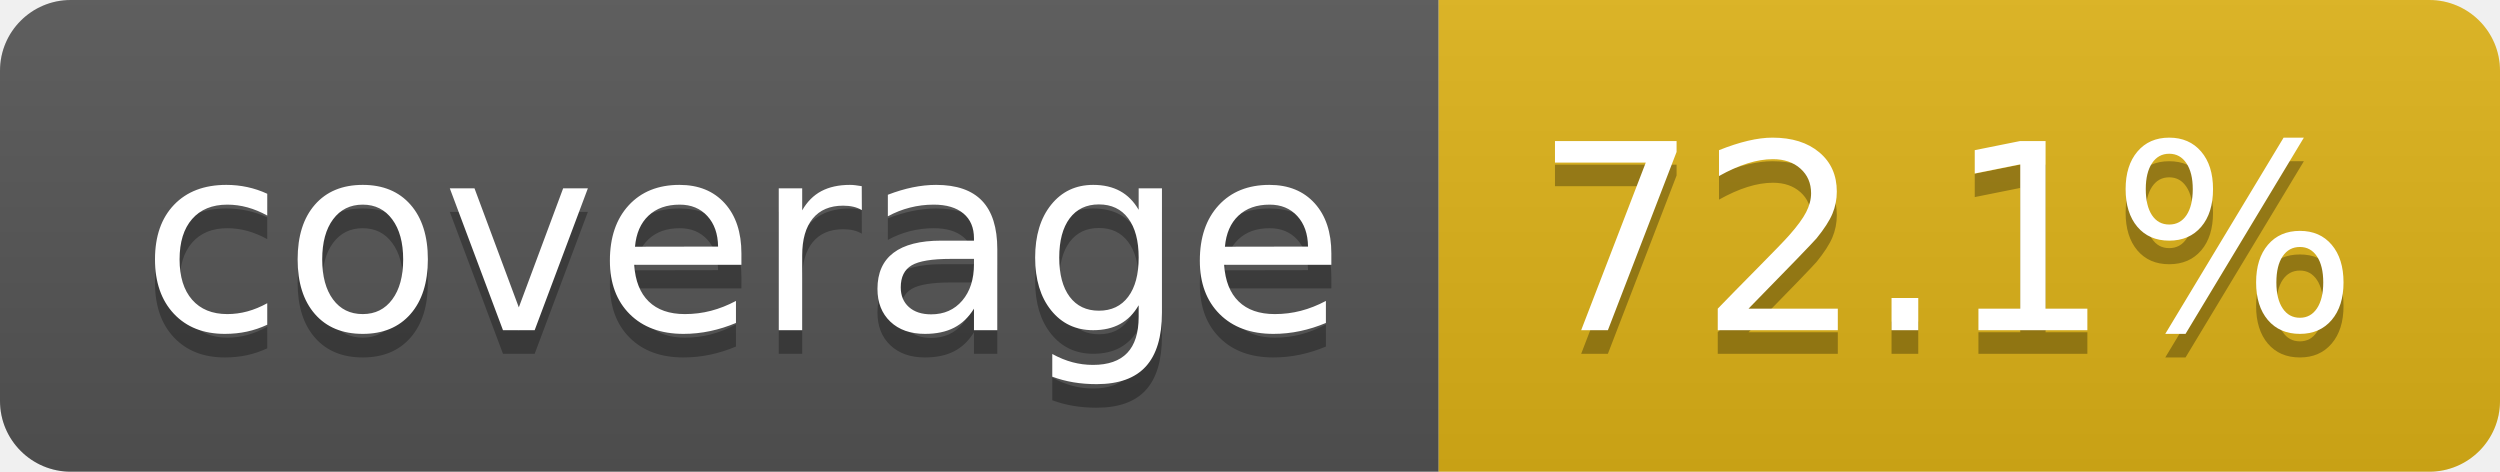
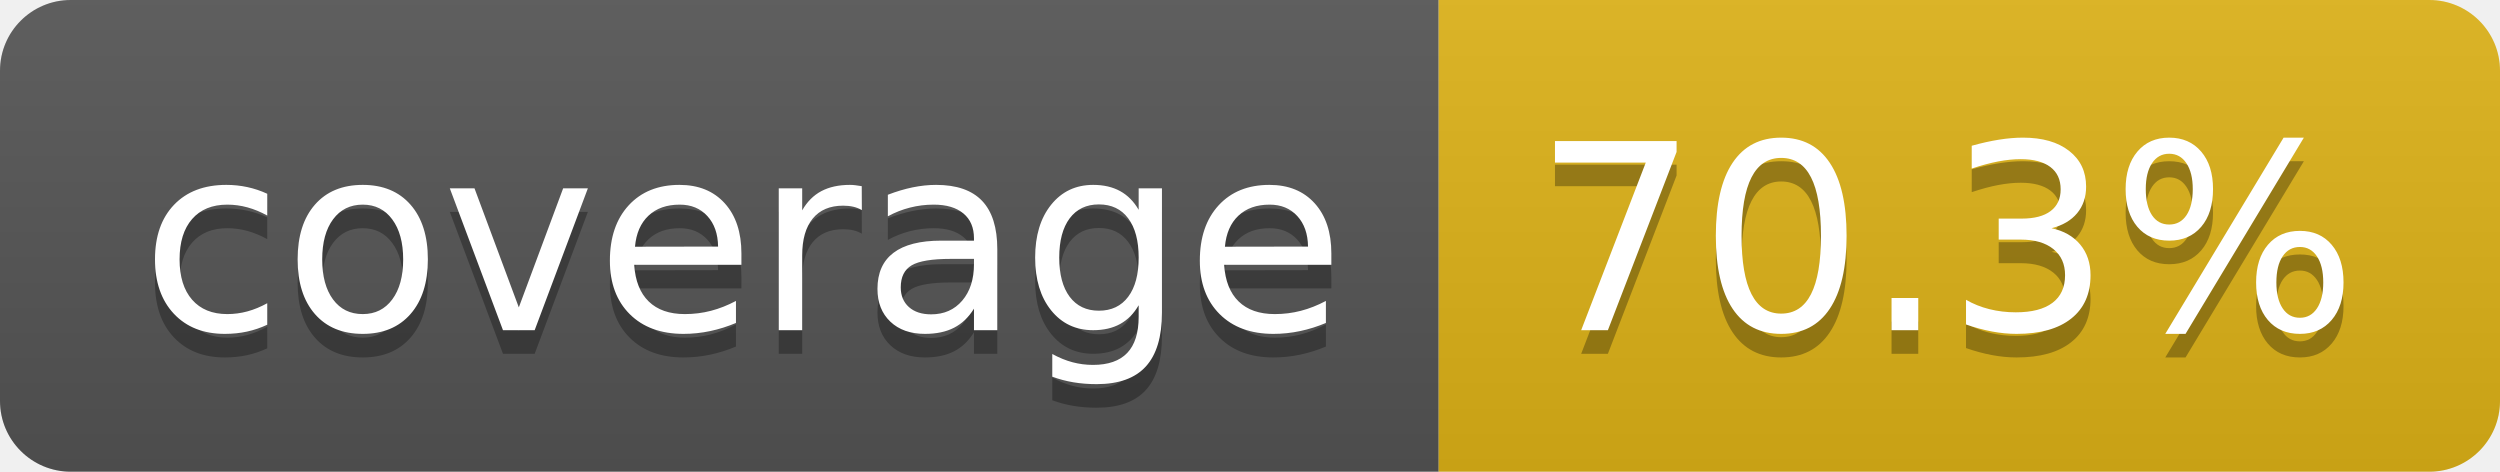
- <svg xmlns="http://www.w3.org/2000/svg" width="106" height="20" role="img" aria-label="coverage: 72.1%">
+ <svg xmlns="http://www.w3.org/2000/svg" width="106" height="20" role="img" aria-label="coverage: 70.3%">
  <linearGradient id="s" x2="0" y2="100%">
    <stop offset="0" stop-color="#bbb" stop-opacity=".1" />
    <stop offset="1" stop-opacity=".1" />
  </linearGradient>
  <clipPath id="r">
    <rect width="106" height="20" rx="3" fill="#fff" />
  </clipPath>
  <g clip-path="url(#r)">
    <rect width="61" height="20" fill="#555" />
    <rect x="61" width="45" height="20" fill="#dfb317" />
    <rect width="106" height="20" fill="url(#s)" />
  </g>
  <g fill="#fff" text-anchor="middle" font-family="Verdana,Geneva,DejaVu Sans,sans-serif" text-rendering="geometricPrecision" font-size="110">
    <text aria-hidden="true" x="315" y="150" fill="#010101" fill-opacity=".3" transform="scale(.1)" textLength="510">coverage</text>
    <text x="315" y="140" transform="scale(.1)" fill="#fff" textLength="510">coverage</text>
-     <text aria-hidden="true" x="825" y="150" fill="#010101" fill-opacity=".3" transform="scale(.1)" textLength="350">72.1%</text>
-     <text x="825" y="140" transform="scale(.1)" fill="#fff" textLength="350">72.1%</text>
+     <text aria-hidden="true" x="825" y="150" fill="#010101" fill-opacity=".3" transform="scale(.1)" textLength="350">70.3%</text>
+     <text x="825" y="140" transform="scale(.1)" fill="#fff" textLength="350">70.3%</text>
  </g>
</svg>
